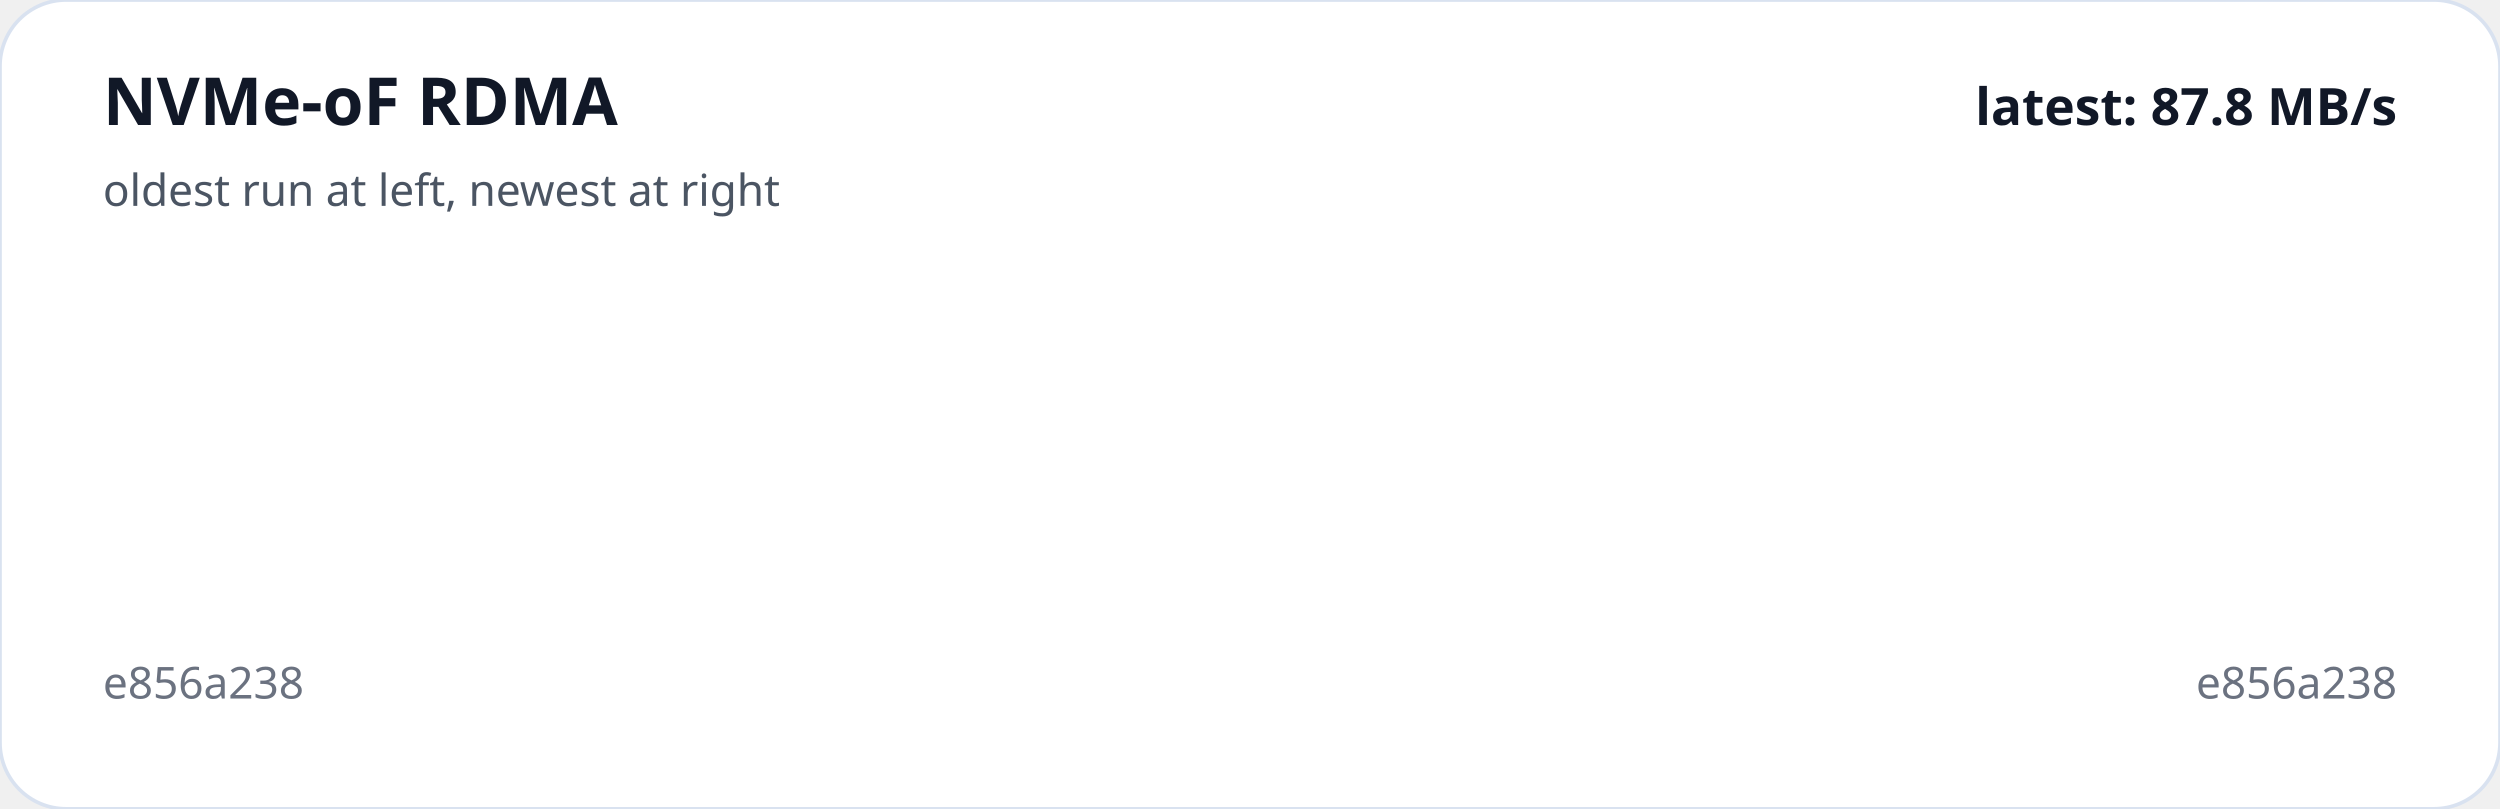
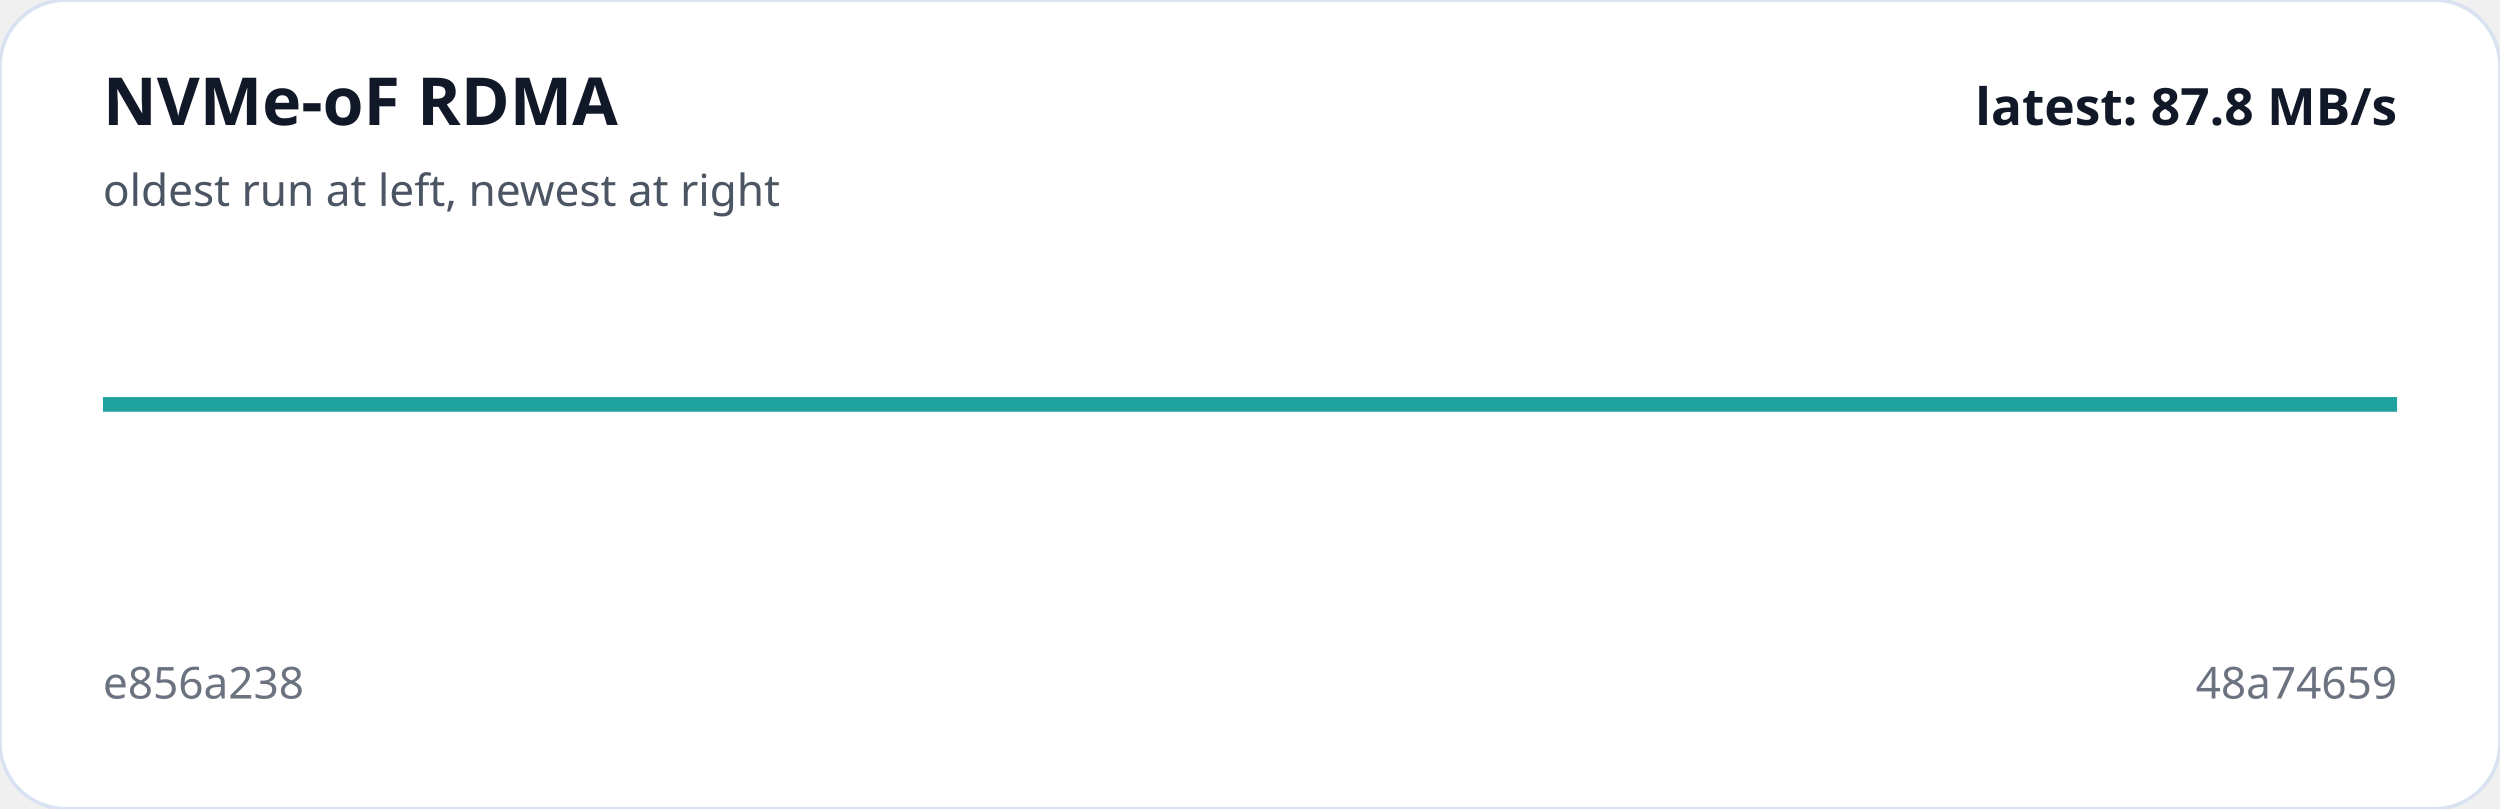
<svg xmlns="http://www.w3.org/2000/svg" viewBox="0 0 680 220" width="100%" role="img" aria-label="NVMe-oF RDMA trend">
  <rect width="100%" height="100%" rx="18" fill="#ffffff" stroke="#d9e2f0" />
-   <polyline fill="none" stroke="#20a39e" stroke-width="4" points="340.0,110.0" />
+   <polyline fill="none" stroke="#20a39e" stroke-width="4" points="28.0,110.0 652.0,110.0" />
  <text x="28" y="34" fill="#111827" font-family="system-ui,sans-serif" font-size="18" font-weight="700">NVMe-oF RDMA</text>
  <text x="28" y="56" fill="#4b5563" font-family="system-ui,sans-serif" font-size="12">oldest run at left, newest at right</text>
  <text x="28" y="190" fill="#6b7280" font-family="system-ui,sans-serif" font-size="12">e856a238</text>
-   <text x="652" y="190" text-anchor="end" fill="#6b7280" font-family="system-ui,sans-serif" font-size="12">e856a238</text>
+   <text x="652" y="190" text-anchor="end" fill="#6b7280" font-family="system-ui,sans-serif" font-size="12">48a74659</text>
  <text x="652" y="34" text-anchor="end" fill="#111827" font-family="system-ui,sans-serif" font-size="14" font-weight="700">latest: 87.8 MB/s</text>
</svg>
